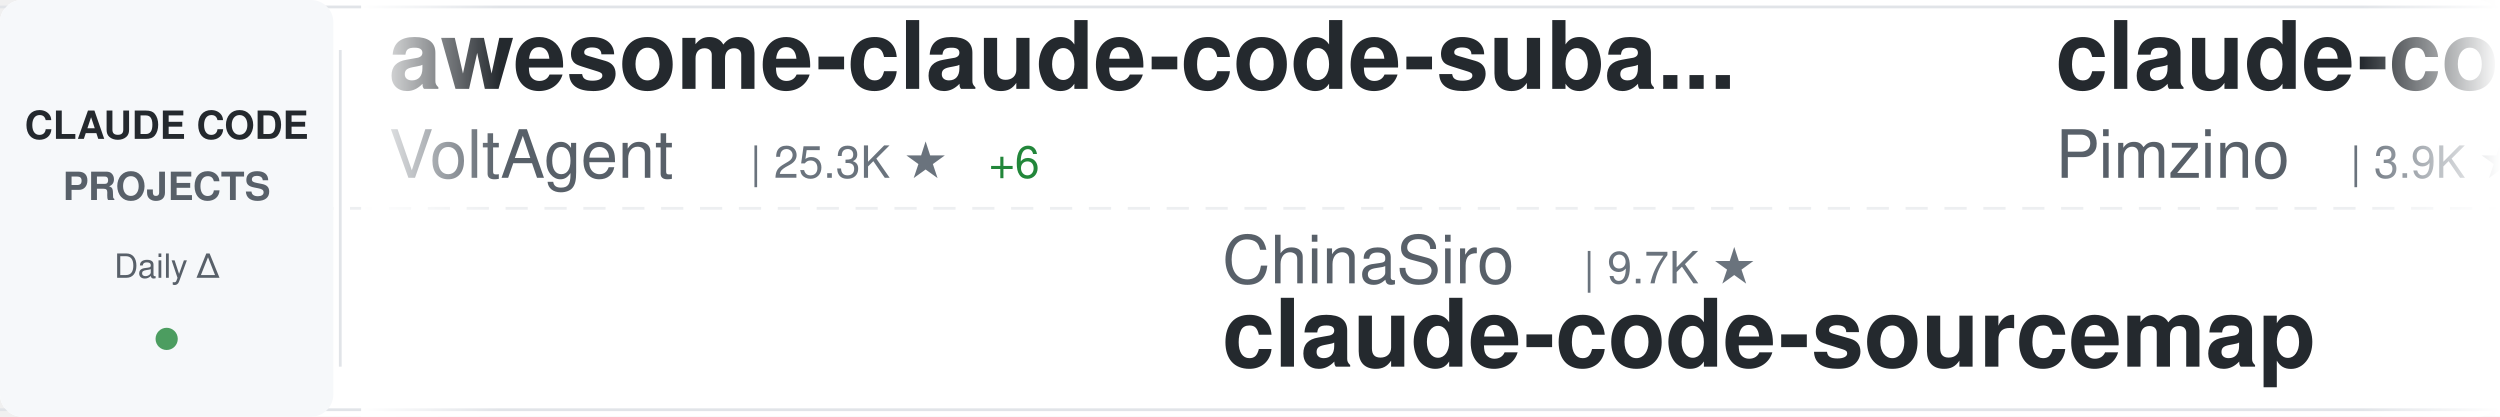
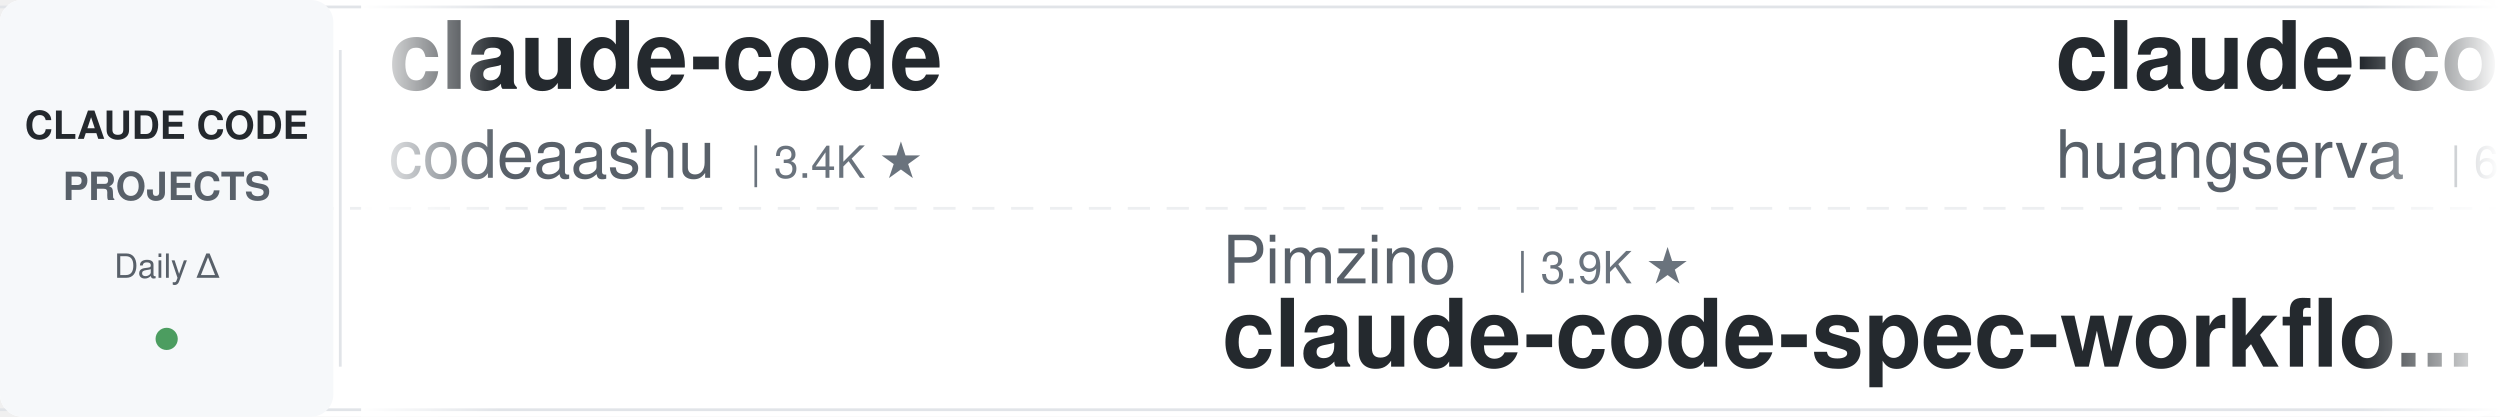
<svg xmlns="http://www.w3.org/2000/svg" width="900" height="150">
  <defs>
    <linearGradient id="awesomeLeftFade" x1="0%" y1="0%" x2="100%" y2="0%">
      <stop offset="0%" style="stop-color:#ffffff;stop-opacity:1" />
      <stop offset="100%" style="stop-color:#ffffff;stop-opacity:0" />
    </linearGradient>
    <linearGradient id="awesomeRightFade" x1="0%" y1="0%" x2="100%" y2="0%">
      <stop offset="0%" style="stop-color:#ffffff;stop-opacity:0" />
      <stop offset="100%" style="stop-color:#ffffff;stop-opacity:1" />
    </linearGradient>
  </defs>
  <rect width="900" height="150" fill="#ffffff" rx="8" />
  <rect x="0" y="2" width="900" height="1" fill="#e1e4e8" />
  <rect x="0" y="147" width="900" height="1" fill="#e1e4e8" />
  <line x1="0" y1="75" x2="900" y2="75" stroke="#e1e4e8" stroke-width="1" stroke-dasharray="8 6" opacity="0.6" />
  <rect x="0" y="0" width="120" height="150" fill="#f6f8fa" rx="8" />
  <text x="60" y="50" font-family="-apple-system, BlinkMacSystemFont, 'Segoe UI', Helvetica, Arial, sans-serif" font-size="14" font-weight="600" fill="#24292e" text-anchor="middle">CLAUDE CODE</text>
  <text x="60" y="72" font-family="-apple-system, BlinkMacSystemFont, 'Segoe UI', Helvetica, Arial, sans-serif" font-size="14" font-weight="600" fill="#586069" text-anchor="middle">PROJECTS</text>
  <text x="60" y="100" font-family="-apple-system, BlinkMacSystemFont, 'Segoe UI', Helvetica, Arial, sans-serif" font-size="12" font-weight="500" fill="#586069" text-anchor="middle">Daily Δ</text>
  <circle cx="60" cy="122" r="4" fill="#22863a" opacity="0.8" />
  <rect x="122" y="18" width="1" height="114" fill="#e1e4e8" />
  <clipPath id="awesomeTickerClip">
    <rect x="130" y="0" width="770" height="150" />
  </clipPath>
  <g clip-path="url(#awesomeTickerClip)">
    <g id="awesomeTickerItems">
      <animateTransform attributeName="transform" attributeType="XML" type="translate" from="0 0" to="-3000 0" dur="54s" repeatCount="indefinite" />
      <g transform="translate(0, 0)">
-         <text x="140" y="32" font-family="-apple-system, BlinkMacSystemFont, 'Segoe UI', Helvetica, Arial, sans-serif" font-size="34" font-weight="600" fill="#24292e">awesome-claude-code-suba...</text>
-         <text x="140" y="64" font-family="-apple-system, BlinkMacSystemFont, 'Segoe UI', Helvetica, Arial, sans-serif" font-size="24" font-weight="400" fill="#586069">VoltAgent</text>
-         <text x="270" y="64" font-family="-apple-system, BlinkMacSystemFont, 'Segoe UI', Helvetica, Arial, sans-serif" font-size="16" font-weight="500" fill="#6a737d">| 25.3K ★</text>
-         <text x="356" y="64" font-family="-apple-system, BlinkMacSystemFont, 'Segoe UI', Helvetica, Arial, sans-serif" font-size="16" font-weight="500" fill="#22863a"> +6</text>
+         <text x="140" y="32" font-family="-apple-system, BlinkMacSystemFont, 'Segoe UI', Helvetica, Arial, sans-serif" font-size="34" font-weight="600" fill="#24292e">claude-code</text>
+         <text x="140" y="64" font-family="-apple-system, BlinkMacSystemFont, 'Segoe UI', Helvetica, Arial, sans-serif" font-size="24" font-weight="400" fill="#586069">codeaashu</text>
+         <text x="270" y="64" font-family="-apple-system, BlinkMacSystemFont, 'Segoe UI', Helvetica, Arial, sans-serif" font-size="16" font-weight="500" fill="#6a737d">| 3.4K ★</text>
      </g>
      <g transform="translate(300, 0)">
-         <text x="140" y="102" font-family="-apple-system, BlinkMacSystemFont, 'Segoe UI', Helvetica, Arial, sans-serif" font-size="24" font-weight="400" fill="#586069">ChinaSiro</text>
-         <text x="270" y="102" font-family="-apple-system, BlinkMacSystemFont, 'Segoe UI', Helvetica, Arial, sans-serif" font-size="16" font-weight="500" fill="#6a737d">| 9.7K ★</text>
-         <text x="140" y="132" font-family="-apple-system, BlinkMacSystemFont, 'Segoe UI', Helvetica, Arial, sans-serif" font-size="34" font-weight="600" fill="#24292e">claude-code-sourcemap</text>
+         <text x="140" y="102" font-family="-apple-system, BlinkMacSystemFont, 'Segoe UI', Helvetica, Arial, sans-serif" font-size="24" font-weight="400" fill="#586069">Pimzino</text>
+         <text x="246" y="102" font-family="-apple-system, BlinkMacSystemFont, 'Segoe UI', Helvetica, Arial, sans-serif" font-size="16" font-weight="500" fill="#6a737d">| 3.9K ★</text>
+         <text x="140" y="132" font-family="-apple-system, BlinkMacSystemFont, 'Segoe UI', Helvetica, Arial, sans-serif" font-size="34" font-weight="600" fill="#24292e">claude-code-spec-workflo...</text>
      </g>
      <g transform="translate(600, 0)">
-         <text x="140" y="32" font-family="-apple-system, BlinkMacSystemFont, 'Segoe UI', Helvetica, Arial, sans-serif" font-size="34" font-weight="600" fill="#24292e">claude-code-spec-workflo...</text>
-         <text x="140" y="64" font-family="-apple-system, BlinkMacSystemFont, 'Segoe UI', Helvetica, Arial, sans-serif" font-size="24" font-weight="400" fill="#586069">Pimzino</text>
-         <text x="246" y="64" font-family="-apple-system, BlinkMacSystemFont, 'Segoe UI', Helvetica, Arial, sans-serif" font-size="16" font-weight="500" fill="#6a737d">| 3.9K ★</text>
+         <text x="140" y="32" font-family="-apple-system, BlinkMacSystemFont, 'Segoe UI', Helvetica, Arial, sans-serif" font-size="34" font-weight="600" fill="#24292e">claude-code-cli</text>
+         <text x="140" y="64" font-family="-apple-system, BlinkMacSystemFont, 'Segoe UI', Helvetica, Arial, sans-serif" font-size="24" font-weight="400" fill="#586069">huangserva</text>
+         <text x="282" y="64" font-family="-apple-system, BlinkMacSystemFont, 'Segoe UI', Helvetica, Arial, sans-serif" font-size="16" font-weight="500" fill="#6a737d">| 631 ★</text>
      </g>
      <g transform="translate(900, 0)">
-         <text x="140" y="102" font-family="-apple-system, BlinkMacSystemFont, 'Segoe UI', Helvetica, Arial, sans-serif" font-size="24" font-weight="400" fill="#586069">darcyegb</text>
-         <text x="258" y="102" font-family="-apple-system, BlinkMacSystemFont, 'Segoe UI', Helvetica, Arial, sans-serif" font-size="16" font-weight="500" fill="#6a737d">| 768 ★</text>
-         <text x="140" y="132" font-family="-apple-system, BlinkMacSystemFont, 'Segoe UI', Helvetica, Arial, sans-serif" font-size="34" font-weight="600" fill="#24292e">ClaudeCodeAgents</text>
+         <text x="140" y="102" font-family="-apple-system, BlinkMacSystemFont, 'Segoe UI', Helvetica, Arial, sans-serif" font-size="24" font-weight="400" fill="#586069">repowise-dev</text>
+         <text x="306" y="102" font-family="-apple-system, BlinkMacSystemFont, 'Segoe UI', Helvetica, Arial, sans-serif" font-size="16" font-weight="500" fill="#6a737d">| 1.2K ★</text>
+         <text x="140" y="132" font-family="-apple-system, BlinkMacSystemFont, 'Segoe UI', Helvetica, Arial, sans-serif" font-size="34" font-weight="600" fill="#24292e">claude-code-prompts</text>
      </g>
      <g transform="translate(1200, 0)">
-         <text x="140" y="32" font-family="-apple-system, BlinkMacSystemFont, 'Segoe UI', Helvetica, Arial, sans-serif" font-size="34" font-weight="600" fill="#24292e">claude-code-settings</text>
-         <text x="140" y="64" font-family="-apple-system, BlinkMacSystemFont, 'Segoe UI', Helvetica, Arial, sans-serif" font-size="24" font-weight="400" fill="#586069">feiskyer</text>
-         <text x="258" y="64" font-family="-apple-system, BlinkMacSystemFont, 'Segoe UI', Helvetica, Arial, sans-serif" font-size="16" font-weight="500" fill="#6a737d">| 1.7K ★</text>
+         <text x="140" y="32" font-family="-apple-system, BlinkMacSystemFont, 'Segoe UI', Helvetica, Arial, sans-serif" font-size="34" font-weight="600" fill="#24292e">claude-code-analysis</text>
+         <text x="140" y="64" font-family="-apple-system, BlinkMacSystemFont, 'Segoe UI', Helvetica, Arial, sans-serif" font-size="24" font-weight="400" fill="#586069">liuup</text>
+         <text x="222" y="64" font-family="-apple-system, BlinkMacSystemFont, 'Segoe UI', Helvetica, Arial, sans-serif" font-size="16" font-weight="500" fill="#6a737d">| 4.0K ★</text>
      </g>
      <g transform="translate(1500, 0)">
-         <text x="140" y="102" font-family="-apple-system, BlinkMacSystemFont, 'Segoe UI', Helvetica, Arial, sans-serif" font-size="24" font-weight="400" fill="#586069">lorryjovens-hub</text>
-         <text x="342" y="102" font-family="-apple-system, BlinkMacSystemFont, 'Segoe UI', Helvetica, Arial, sans-serif" font-size="16" font-weight="500" fill="#6a737d">| 1.7K ★</text>
-         <text x="140" y="132" font-family="-apple-system, BlinkMacSystemFont, 'Segoe UI', Helvetica, Arial, sans-serif" font-size="34" font-weight="600" fill="#24292e">claude-code-rust</text>
+         <text x="140" y="102" font-family="-apple-system, BlinkMacSystemFont, 'Segoe UI', Helvetica, Arial, sans-serif" font-size="24" font-weight="400" fill="#586069">lintsinghua</text>
+         <text x="294" y="102" font-family="-apple-system, BlinkMacSystemFont, 'Segoe UI', Helvetica, Arial, sans-serif" font-size="16" font-weight="500" fill="#6a737d">| 4.3K ★</text>
+         <text x="140" y="132" font-family="-apple-system, BlinkMacSystemFont, 'Segoe UI', Helvetica, Arial, sans-serif" font-size="34" font-weight="600" fill="#24292e">claude-code-book</text>
      </g>
      <g transform="translate(1800, 0)">
-         <text x="140" y="32" font-family="-apple-system, BlinkMacSystemFont, 'Segoe UI', Helvetica, Arial, sans-serif" font-size="34" font-weight="600" fill="#24292e">claude-code</text>
-         <text x="140" y="64" font-family="-apple-system, BlinkMacSystemFont, 'Segoe UI', Helvetica, Arial, sans-serif" font-size="24" font-weight="400" fill="#586069">tanbiralam</text>
-         <text x="282" y="64" font-family="-apple-system, BlinkMacSystemFont, 'Segoe UI', Helvetica, Arial, sans-serif" font-size="16" font-weight="500" fill="#6a737d">| 2.3K ★</text>
+         <text x="140" y="32" font-family="-apple-system, BlinkMacSystemFont, 'Segoe UI', Helvetica, Arial, sans-serif" font-size="34" font-weight="600" fill="#24292e">ClaudeCode-Portable</text>
+         <text x="140" y="64" font-family="-apple-system, BlinkMacSystemFont, 'Segoe UI', Helvetica, Arial, sans-serif" font-size="24" font-weight="400" fill="#586069">techjarves</text>
+         <text x="282" y="64" font-family="-apple-system, BlinkMacSystemFont, 'Segoe UI', Helvetica, Arial, sans-serif" font-size="16" font-weight="500" fill="#6a737d">| 1.5K ★</text>
+         <text x="359" y="64" font-family="-apple-system, BlinkMacSystemFont, 'Segoe UI', Helvetica, Arial, sans-serif" font-size="16" font-weight="500" fill="#22863a"> +1</text>
      </g>
      <g transform="translate(2100, 0)">
-         <text x="140" y="102" font-family="-apple-system, BlinkMacSystemFont, 'Segoe UI', Helvetica, Arial, sans-serif" font-size="24" font-weight="400" fill="#586069">pedrohcgs</text>
-         <text x="270" y="102" font-family="-apple-system, BlinkMacSystemFont, 'Segoe UI', Helvetica, Arial, sans-serif" font-size="16" font-weight="500" fill="#6a737d">| 1.6K ★</text>
-         <text x="347" y="102" font-family="-apple-system, BlinkMacSystemFont, 'Segoe UI', Helvetica, Arial, sans-serif" font-size="16" font-weight="500" fill="#22863a"> +1</text>
-         <text x="140" y="132" font-family="-apple-system, BlinkMacSystemFont, 'Segoe UI', Helvetica, Arial, sans-serif" font-size="34" font-weight="600" fill="#24292e">claude-code-my-workflow</text>
+         <text x="140" y="102" font-family="-apple-system, BlinkMacSystemFont, 'Segoe UI', Helvetica, Arial, sans-serif" font-size="24" font-weight="400" fill="#586069">Piebald-AI</text>
+         <text x="282" y="102" font-family="-apple-system, BlinkMacSystemFont, 'Segoe UI', Helvetica, Arial, sans-serif" font-size="16" font-weight="500" fill="#6a737d">| 12.8K ★</text>
+         <text x="368" y="102" font-family="-apple-system, BlinkMacSystemFont, 'Segoe UI', Helvetica, Arial, sans-serif" font-size="16" font-weight="500" fill="#22863a"> +2</text>
+         <text x="140" y="132" font-family="-apple-system, BlinkMacSystemFont, 'Segoe UI', Helvetica, Arial, sans-serif" font-size="34" font-weight="600" fill="#24292e">claude-code-system-promp...</text>
      </g>
      <g transform="translate(2400, 0)">
-         <text x="140" y="32" font-family="-apple-system, BlinkMacSystemFont, 'Segoe UI', Helvetica, Arial, sans-serif" font-size="34" font-weight="600" fill="#24292e">claude-code-source</text>
-         <text x="140" y="64" font-family="-apple-system, BlinkMacSystemFont, 'Segoe UI', Helvetica, Arial, sans-serif" font-size="24" font-weight="400" fill="#586069">hangsman</text>
-         <text x="258" y="64" font-family="-apple-system, BlinkMacSystemFont, 'Segoe UI', Helvetica, Arial, sans-serif" font-size="16" font-weight="500" fill="#6a737d">| 795 ★</text>
+         <text x="140" y="32" font-family="-apple-system, BlinkMacSystemFont, 'Segoe UI', Helvetica, Arial, sans-serif" font-size="34" font-weight="600" fill="#24292e">claude-code</text>
+         <text x="140" y="64" font-family="-apple-system, BlinkMacSystemFont, 'Segoe UI', Helvetica, Arial, sans-serif" font-size="24" font-weight="400" fill="#586069">mehmoodosman</text>
+         <text x="306" y="64" font-family="-apple-system, BlinkMacSystemFont, 'Segoe UI', Helvetica, Arial, sans-serif" font-size="16" font-weight="500" fill="#6a737d">| 173 ★</text>
      </g>
      <g transform="translate(2700, 0)">
-         <text x="140" y="102" font-family="-apple-system, BlinkMacSystemFont, 'Segoe UI', Helvetica, Arial, sans-serif" font-size="24" font-weight="400" fill="#586069">Piebald-AI</text>
-         <text x="282" y="102" font-family="-apple-system, BlinkMacSystemFont, 'Segoe UI', Helvetica, Arial, sans-serif" font-size="16" font-weight="500" fill="#6a737d">| 12.8K ★</text>
-         <text x="368" y="102" font-family="-apple-system, BlinkMacSystemFont, 'Segoe UI', Helvetica, Arial, sans-serif" font-size="16" font-weight="500" fill="#22863a"> +3</text>
-         <text x="140" y="132" font-family="-apple-system, BlinkMacSystemFont, 'Segoe UI', Helvetica, Arial, sans-serif" font-size="34" font-weight="600" fill="#24292e">claude-code-system-promp...</text>
+         <text x="140" y="102" font-family="-apple-system, BlinkMacSystemFont, 'Segoe UI', Helvetica, Arial, sans-serif" font-size="24" font-weight="400" fill="#586069">Donchitos</text>
+         <text x="270" y="102" font-family="-apple-system, BlinkMacSystemFont, 'Segoe UI', Helvetica, Arial, sans-serif" font-size="16" font-weight="500" fill="#6a737d">| 25.4K ★</text>
+         <text x="356" y="102" font-family="-apple-system, BlinkMacSystemFont, 'Segoe UI', Helvetica, Arial, sans-serif" font-size="16" font-weight="500" fill="#22863a"> +6</text>
+         <text x="140" y="132" font-family="-apple-system, BlinkMacSystemFont, 'Segoe UI', Helvetica, Arial, sans-serif" font-size="34" font-weight="600" fill="#24292e">Claude-Code-Game-Studios</text>
      </g>
      <g transform="translate(3000, 0)">
-         <text x="140" y="32" font-family="-apple-system, BlinkMacSystemFont, 'Segoe UI', Helvetica, Arial, sans-serif" font-size="34" font-weight="600" fill="#24292e">awesome-claude-code-suba...</text>
-         <text x="140" y="64" font-family="-apple-system, BlinkMacSystemFont, 'Segoe UI', Helvetica, Arial, sans-serif" font-size="24" font-weight="400" fill="#586069">VoltAgent</text>
-         <text x="270" y="64" font-family="-apple-system, BlinkMacSystemFont, 'Segoe UI', Helvetica, Arial, sans-serif" font-size="16" font-weight="500" fill="#6a737d">| 25.3K ★</text>
-         <text x="356" y="64" font-family="-apple-system, BlinkMacSystemFont, 'Segoe UI', Helvetica, Arial, sans-serif" font-size="16" font-weight="500" fill="#22863a"> +6</text>
+         <text x="140" y="32" font-family="-apple-system, BlinkMacSystemFont, 'Segoe UI', Helvetica, Arial, sans-serif" font-size="34" font-weight="600" fill="#24292e">claude-code</text>
+         <text x="140" y="64" font-family="-apple-system, BlinkMacSystemFont, 'Segoe UI', Helvetica, Arial, sans-serif" font-size="24" font-weight="400" fill="#586069">codeaashu</text>
+         <text x="270" y="64" font-family="-apple-system, BlinkMacSystemFont, 'Segoe UI', Helvetica, Arial, sans-serif" font-size="16" font-weight="500" fill="#6a737d">| 3.4K ★</text>
      </g>
      <g transform="translate(3300, 0)">
-         <text x="140" y="102" font-family="-apple-system, BlinkMacSystemFont, 'Segoe UI', Helvetica, Arial, sans-serif" font-size="24" font-weight="400" fill="#586069">ChinaSiro</text>
-         <text x="270" y="102" font-family="-apple-system, BlinkMacSystemFont, 'Segoe UI', Helvetica, Arial, sans-serif" font-size="16" font-weight="500" fill="#6a737d">| 9.7K ★</text>
-         <text x="140" y="132" font-family="-apple-system, BlinkMacSystemFont, 'Segoe UI', Helvetica, Arial, sans-serif" font-size="34" font-weight="600" fill="#24292e">claude-code-sourcemap</text>
+         <text x="140" y="102" font-family="-apple-system, BlinkMacSystemFont, 'Segoe UI', Helvetica, Arial, sans-serif" font-size="24" font-weight="400" fill="#586069">Pimzino</text>
+         <text x="246" y="102" font-family="-apple-system, BlinkMacSystemFont, 'Segoe UI', Helvetica, Arial, sans-serif" font-size="16" font-weight="500" fill="#6a737d">| 3.9K ★</text>
+         <text x="140" y="132" font-family="-apple-system, BlinkMacSystemFont, 'Segoe UI', Helvetica, Arial, sans-serif" font-size="34" font-weight="600" fill="#24292e">claude-code-spec-workflo...</text>
      </g>
      <g transform="translate(3600, 0)">
-         <text x="140" y="32" font-family="-apple-system, BlinkMacSystemFont, 'Segoe UI', Helvetica, Arial, sans-serif" font-size="34" font-weight="600" fill="#24292e">claude-code-spec-workflo...</text>
-         <text x="140" y="64" font-family="-apple-system, BlinkMacSystemFont, 'Segoe UI', Helvetica, Arial, sans-serif" font-size="24" font-weight="400" fill="#586069">Pimzino</text>
-         <text x="246" y="64" font-family="-apple-system, BlinkMacSystemFont, 'Segoe UI', Helvetica, Arial, sans-serif" font-size="16" font-weight="500" fill="#6a737d">| 3.9K ★</text>
+         <text x="140" y="32" font-family="-apple-system, BlinkMacSystemFont, 'Segoe UI', Helvetica, Arial, sans-serif" font-size="34" font-weight="600" fill="#24292e">claude-code-cli</text>
+         <text x="140" y="64" font-family="-apple-system, BlinkMacSystemFont, 'Segoe UI', Helvetica, Arial, sans-serif" font-size="24" font-weight="400" fill="#586069">huangserva</text>
+         <text x="282" y="64" font-family="-apple-system, BlinkMacSystemFont, 'Segoe UI', Helvetica, Arial, sans-serif" font-size="16" font-weight="500" fill="#6a737d">| 631 ★</text>
      </g>
      <g transform="translate(3900, 0)">
-         <text x="140" y="102" font-family="-apple-system, BlinkMacSystemFont, 'Segoe UI', Helvetica, Arial, sans-serif" font-size="24" font-weight="400" fill="#586069">darcyegb</text>
-         <text x="258" y="102" font-family="-apple-system, BlinkMacSystemFont, 'Segoe UI', Helvetica, Arial, sans-serif" font-size="16" font-weight="500" fill="#6a737d">| 768 ★</text>
-         <text x="140" y="132" font-family="-apple-system, BlinkMacSystemFont, 'Segoe UI', Helvetica, Arial, sans-serif" font-size="34" font-weight="600" fill="#24292e">ClaudeCodeAgents</text>
+         <text x="140" y="102" font-family="-apple-system, BlinkMacSystemFont, 'Segoe UI', Helvetica, Arial, sans-serif" font-size="24" font-weight="400" fill="#586069">repowise-dev</text>
+         <text x="306" y="102" font-family="-apple-system, BlinkMacSystemFont, 'Segoe UI', Helvetica, Arial, sans-serif" font-size="16" font-weight="500" fill="#6a737d">| 1.2K ★</text>
+         <text x="140" y="132" font-family="-apple-system, BlinkMacSystemFont, 'Segoe UI', Helvetica, Arial, sans-serif" font-size="34" font-weight="600" fill="#24292e">claude-code-prompts</text>
      </g>
    </g>
  </g>
  <rect x="130" y="0" width="50" height="150" fill="url(#awesomeLeftFade)" />
  <rect x="850" y="0" width="50" height="150" fill="url(#awesomeRightFade)" />
</svg>
